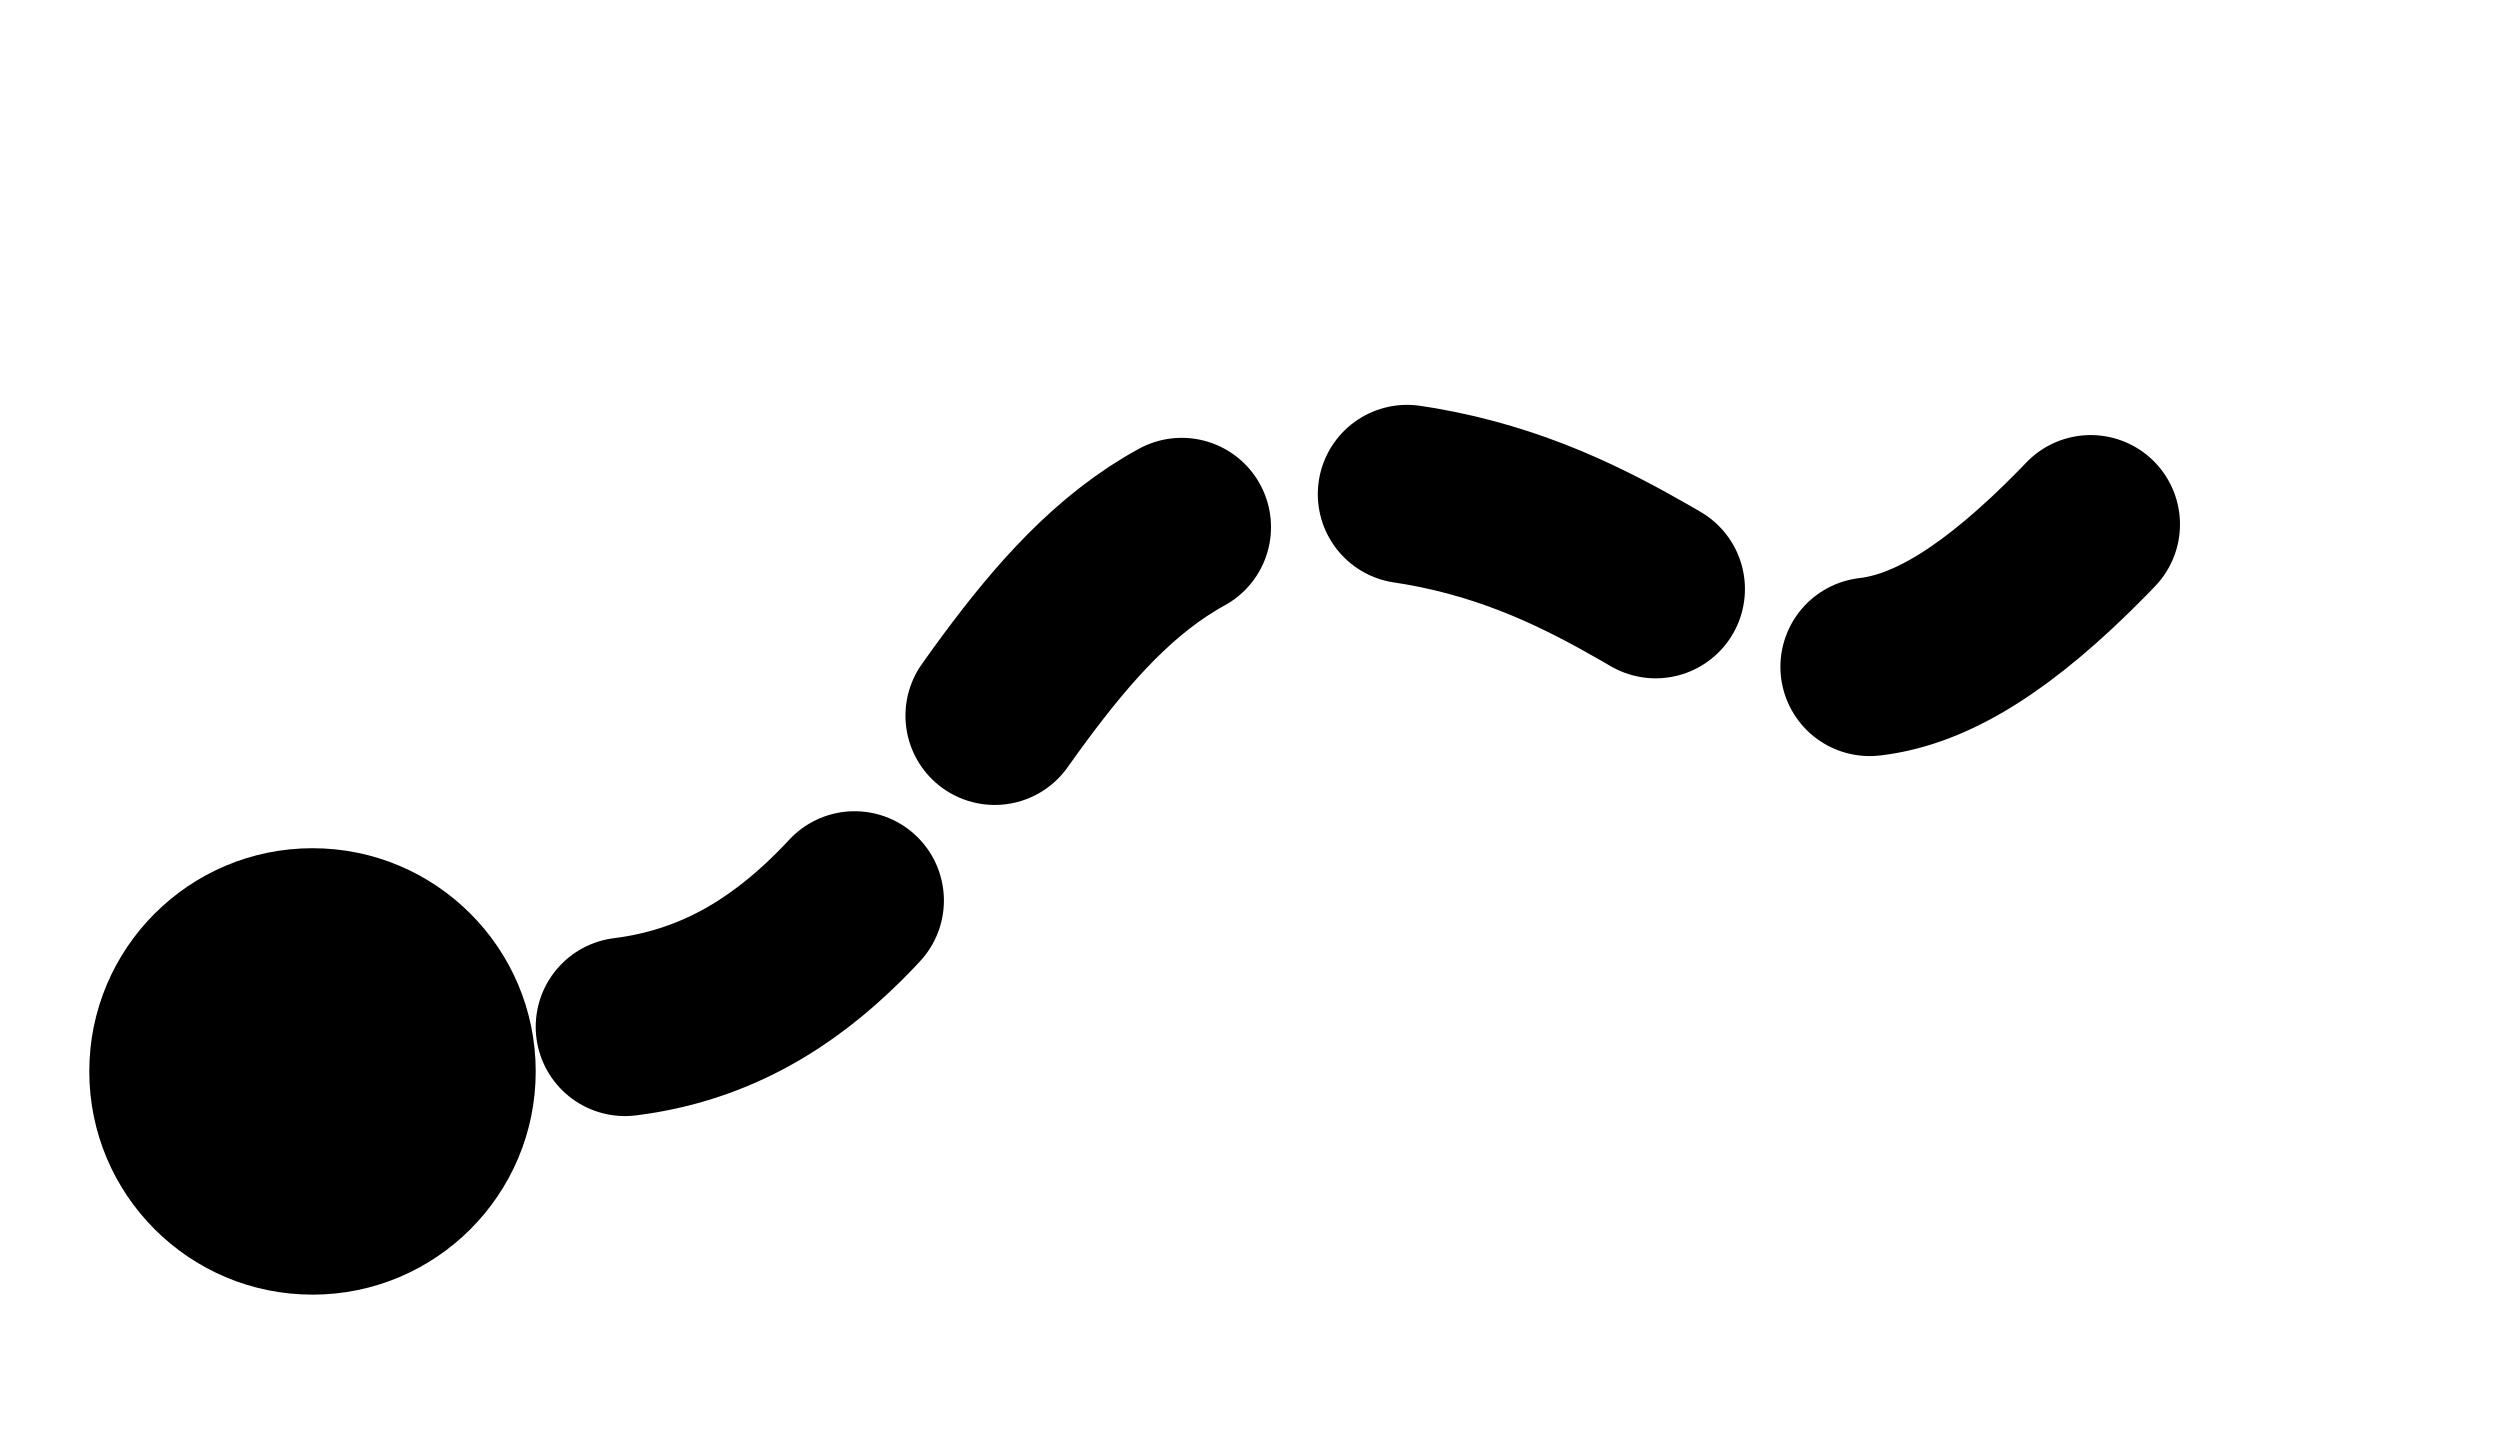
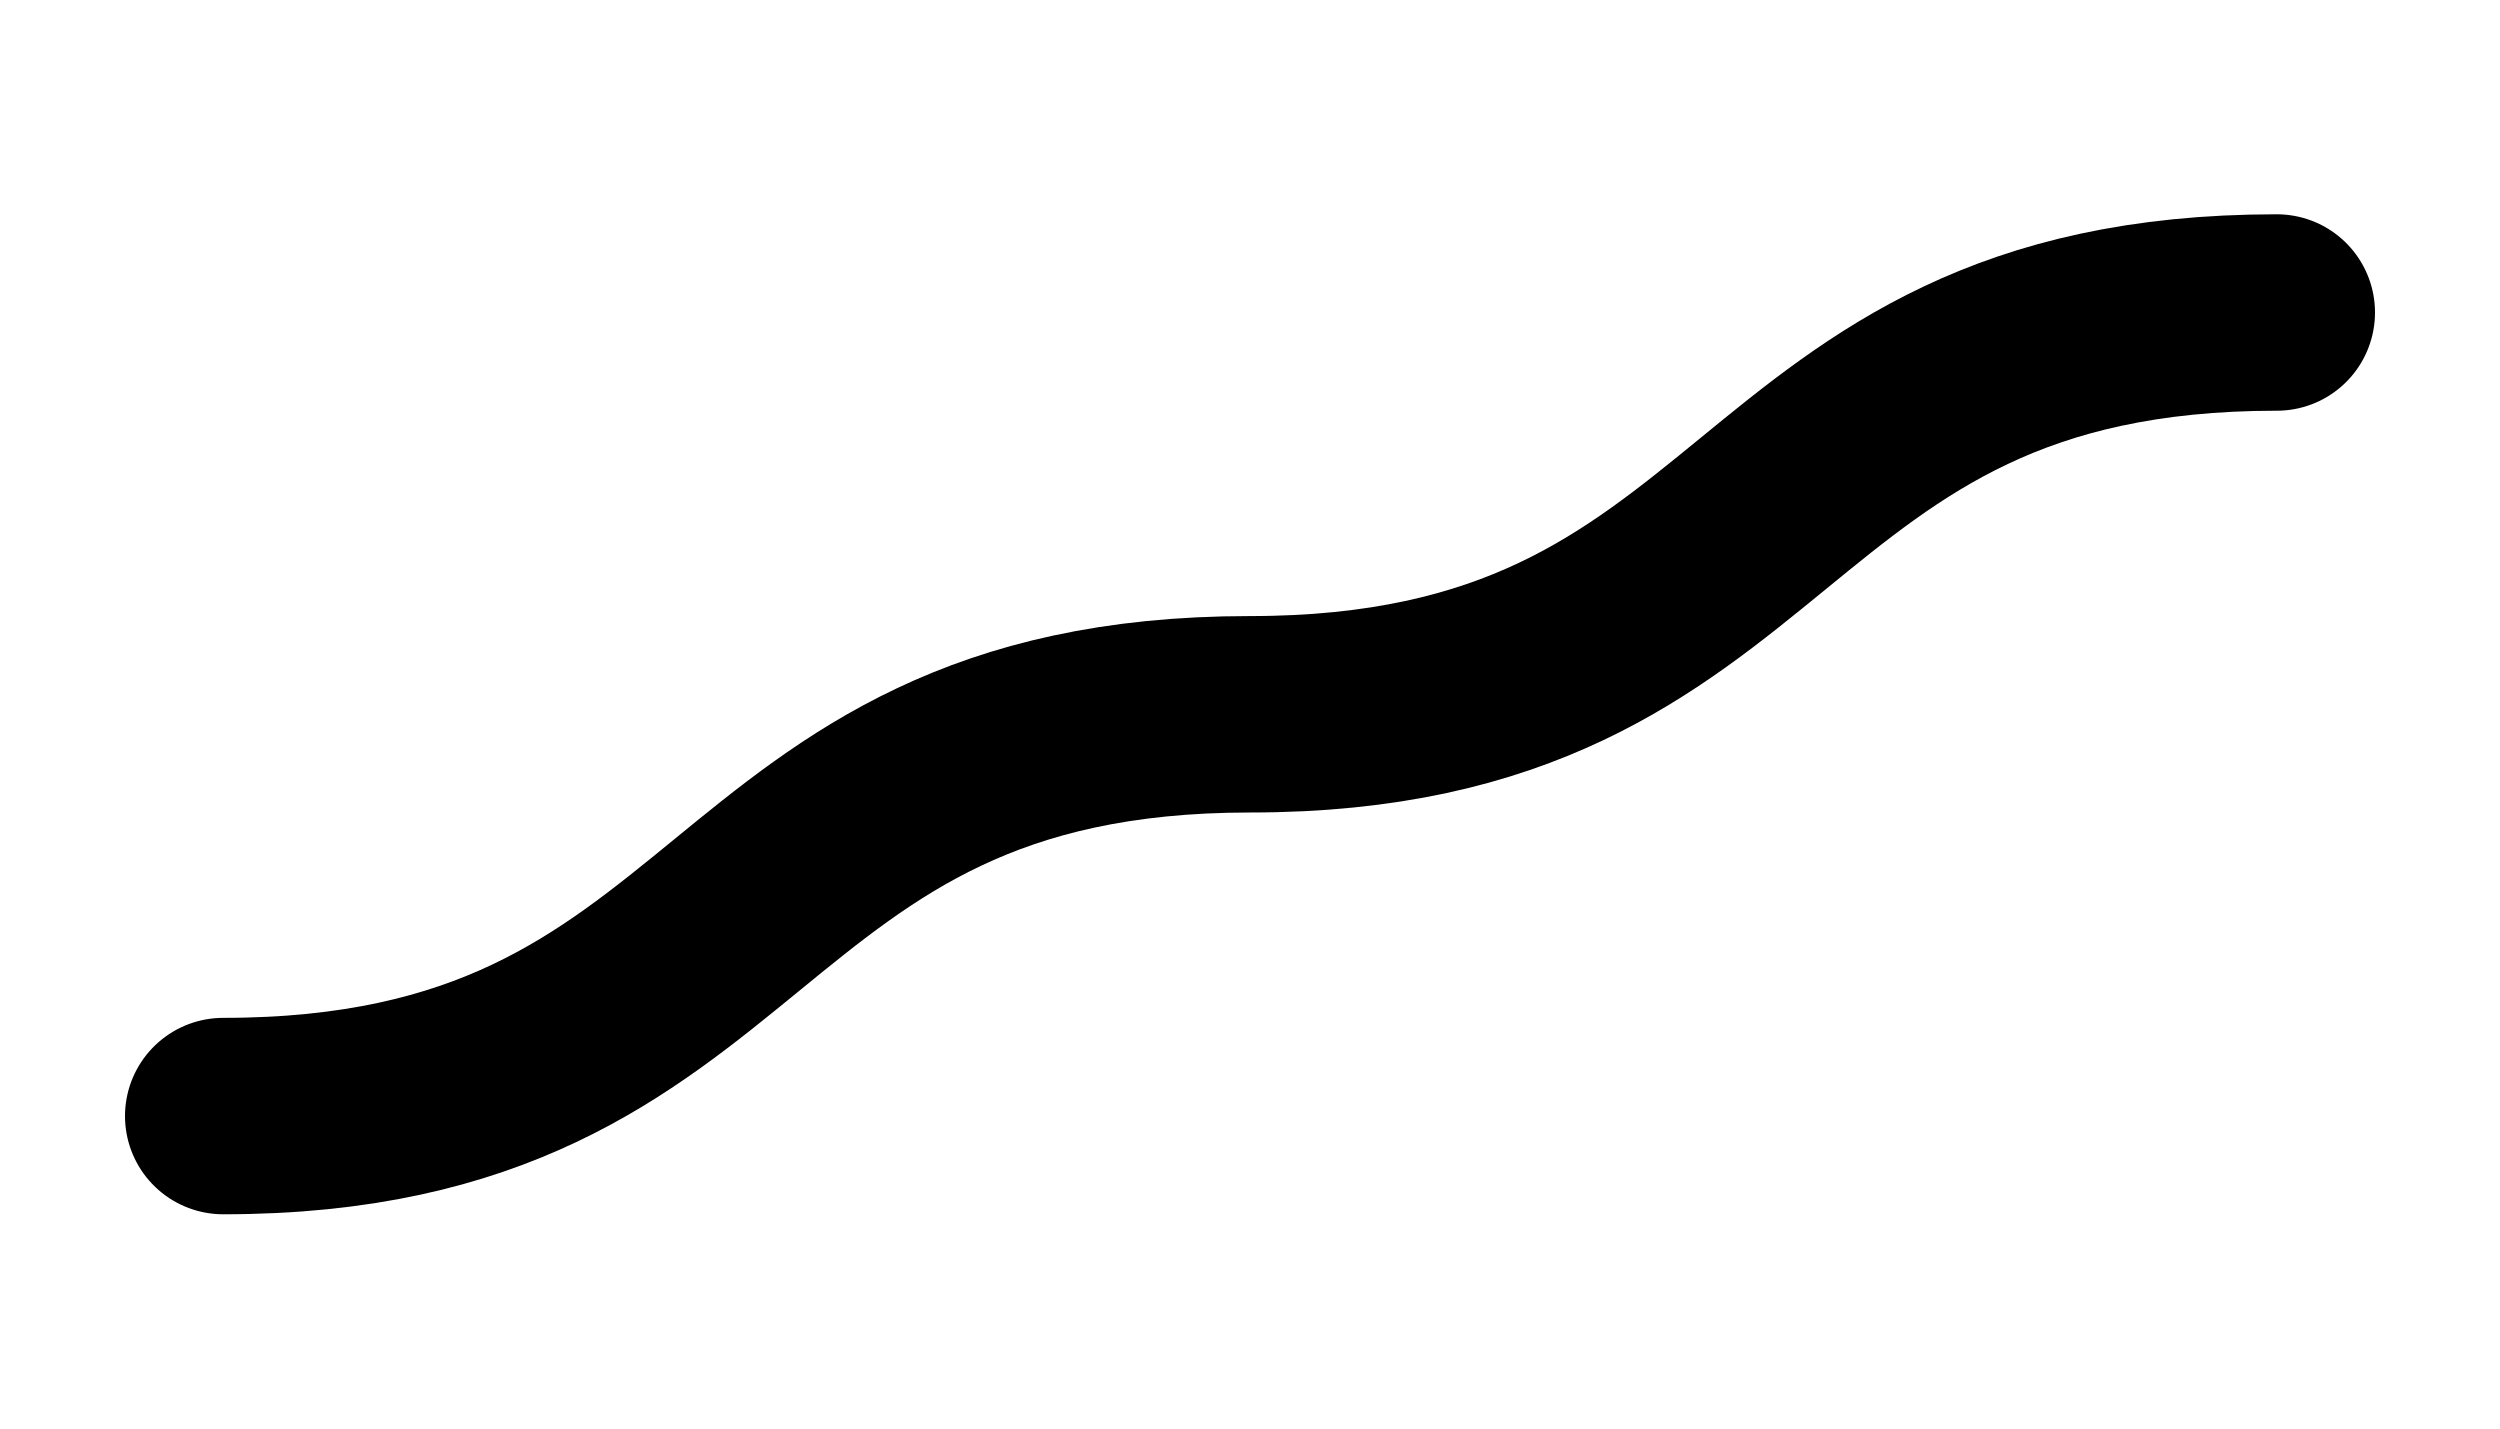
<svg xmlns="http://www.w3.org/2000/svg" viewBox="0 0 28 16">
-   <circle cx="3.5" cy="12" r="2.5" />
-   <path d="M7 11.5C11 11 11 5 15.5 5.5S20 10.5 25 4" fill="none" stroke="#000" stroke-width="2" stroke-linecap="round" stroke-dasharray="3 2.6" />
+   <path d="M2.5 12.5C8.5 12.5 8 8 14 8S19.5 3.5 25.5 3.5" fill="none" stroke="#000" stroke-width="2.2" stroke-linecap="round" />
</svg>
